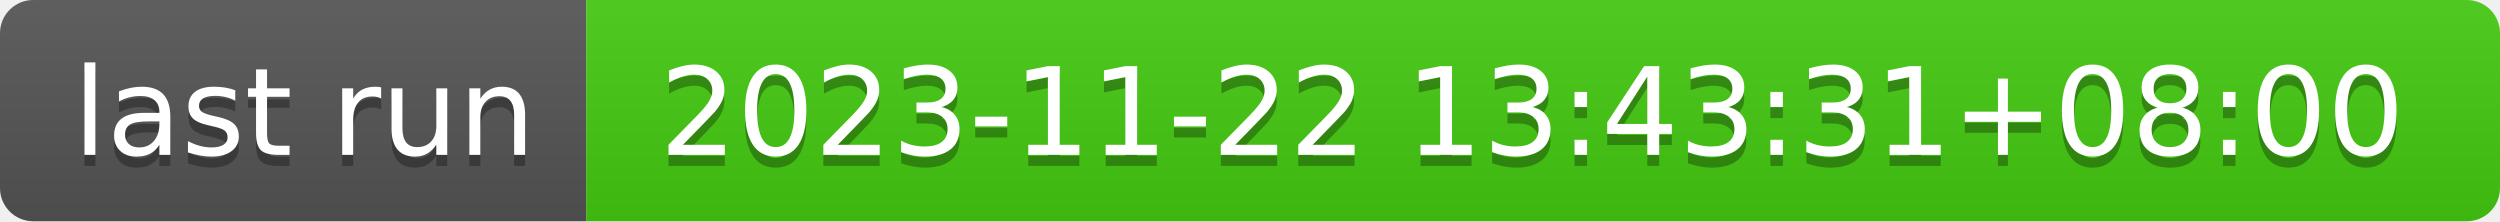
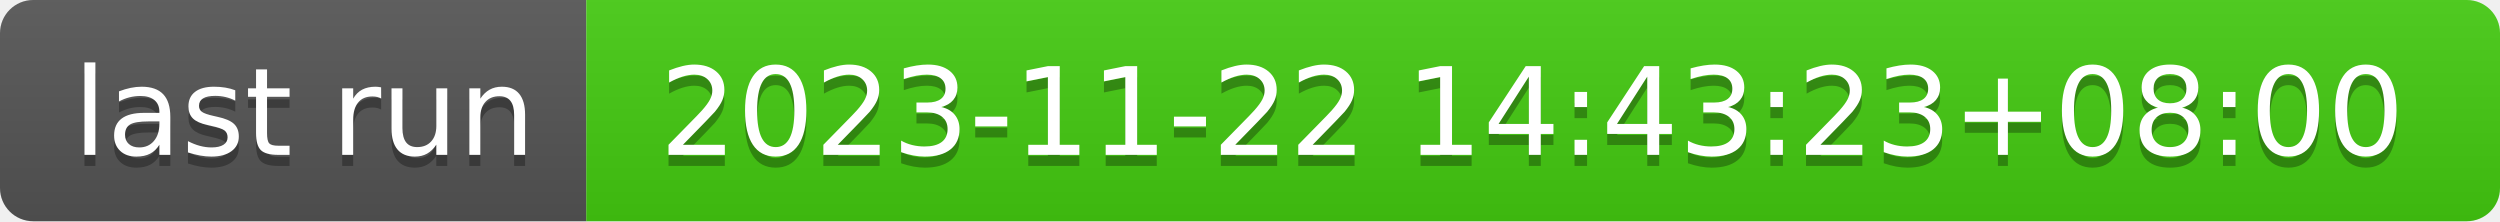
- <svg xmlns="http://www.w3.org/2000/svg" width="226" height="20" role="img" aria-label="last run: 2023-11-22 13:43:31+08:00">
+ <svg xmlns="http://www.w3.org/2000/svg" width="226" height="20" role="img" aria-label="last run: 2023-11-22 14:43:23+08:00">
  <linearGradient id="s" x2="0" y2="100%">
    <stop offset="0" stop-color="#bbb" stop-opacity=".1" />
    <stop offset="1" stop-opacity=".1" />
  </linearGradient>
  <clipPath id="r">
    <rect width="226" height="20" rx="3" fill="#fff" />
  </clipPath>
  <g clip-path="url(#r)">
    <rect width="53" height="20" fill="#555" />
    <rect x="53" width="173" height="20" fill="#4c1" />
    <rect width="226" height="20" fill="url(#s)" />
  </g>
  <g fill="#fff" text-anchor="middle" font-family="Verdana,Geneva,DejaVu Sans,sans-serif" text-rendering="geometricPrecision" font-size="110">
    <text aria-hidden="true" x="275" y="150" fill="#010101" fill-opacity=".3" transform="scale(.1)" textLength="430">last run</text>
    <text x="275" y="140" transform="scale(.1)" fill="#fff" textLength="430">last run</text>
-     <text aria-hidden="true" x="1385" y="150" fill="#010101" fill-opacity=".3" transform="scale(.1)" textLength="1630">2023-11-22 13:43:31+08:00</text>
-     <text x="1385" y="140" transform="scale(.1)" fill="#fff" textLength="1630">2023-11-22 13:43:31+08:00</text>
+     <text aria-hidden="true" x="1385" y="150" fill="#010101" fill-opacity=".3" transform="scale(.1)" textLength="1630">2023-11-22 14:43:23+08:00</text>
+     <text x="1385" y="140" transform="scale(.1)" fill="#fff" textLength="1630">2023-11-22 14:43:23+08:00</text>
  </g>
</svg>
